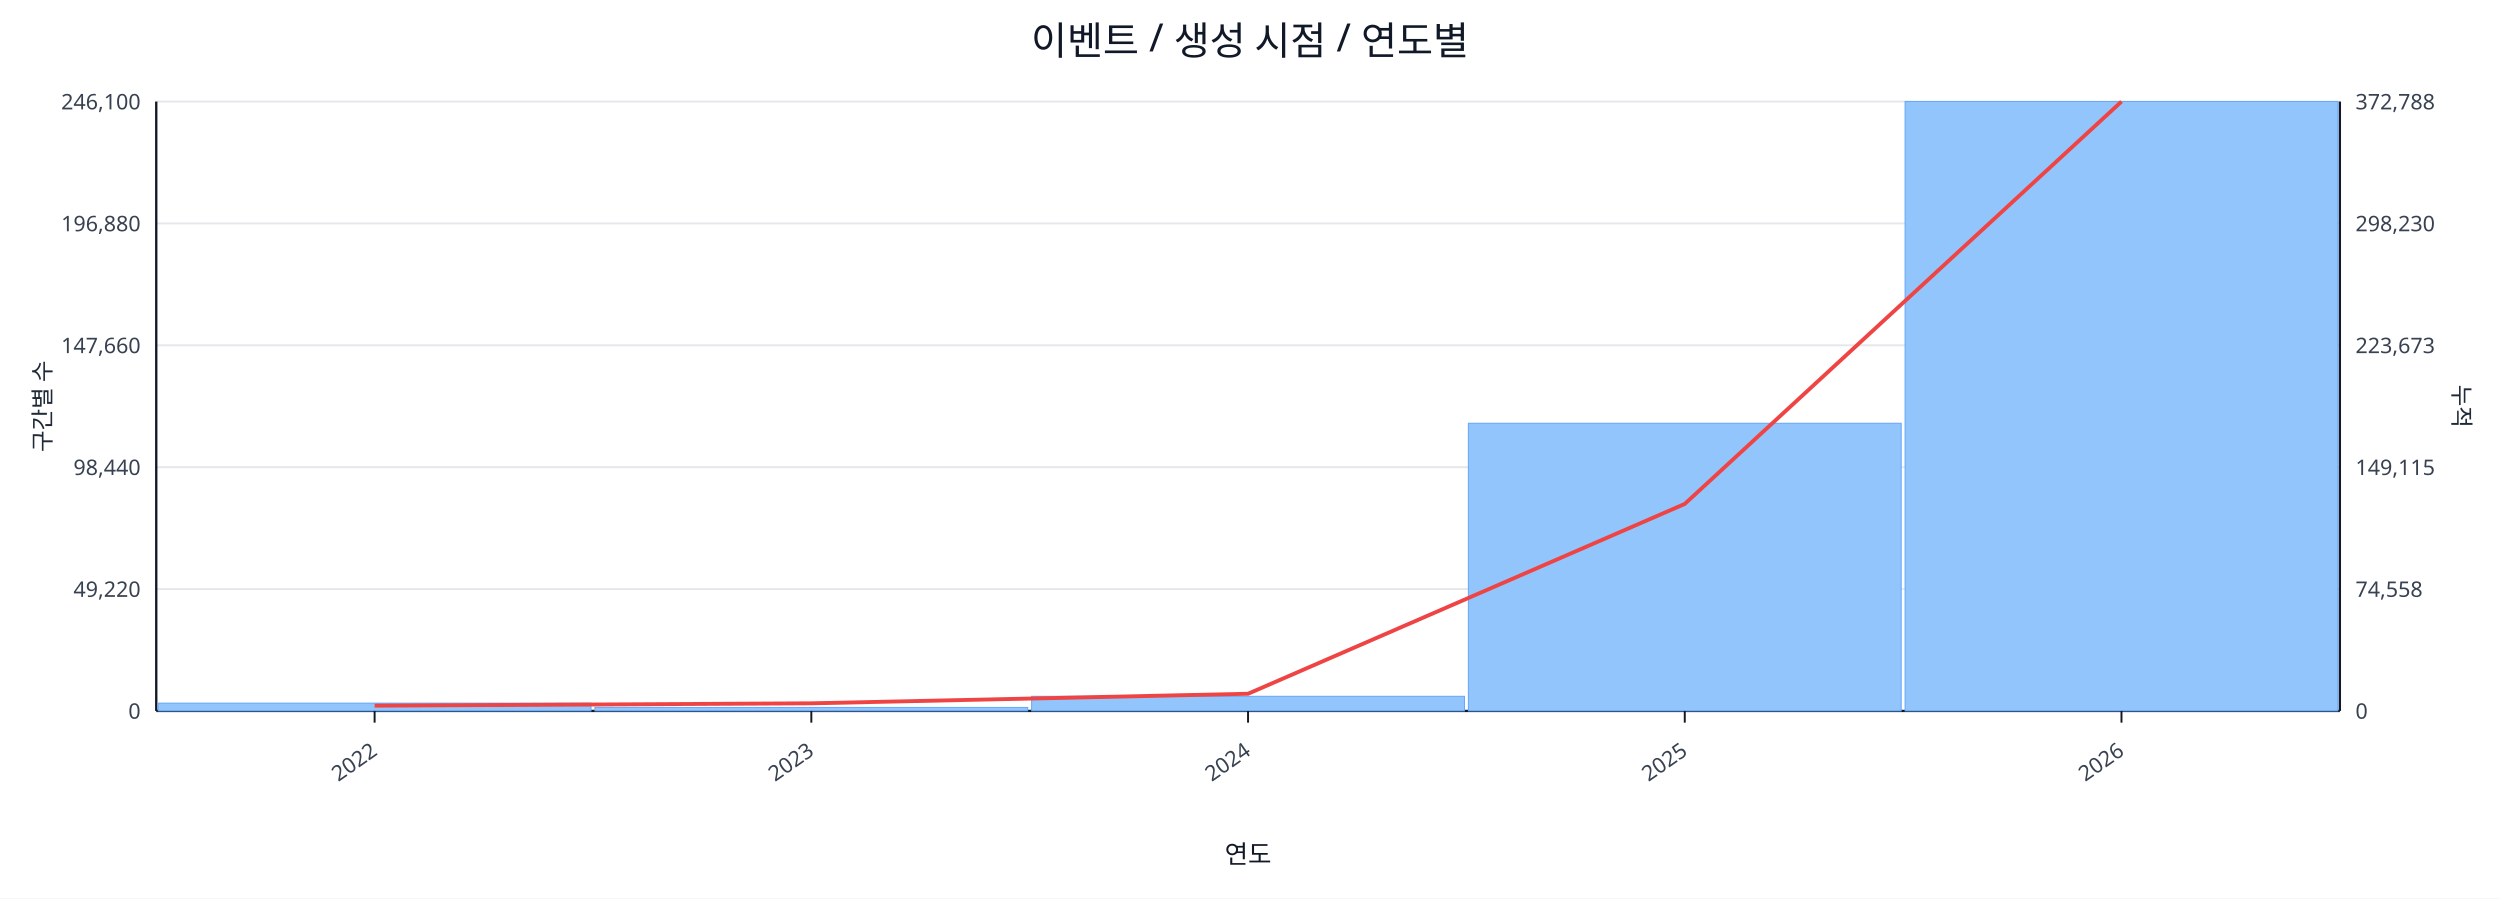
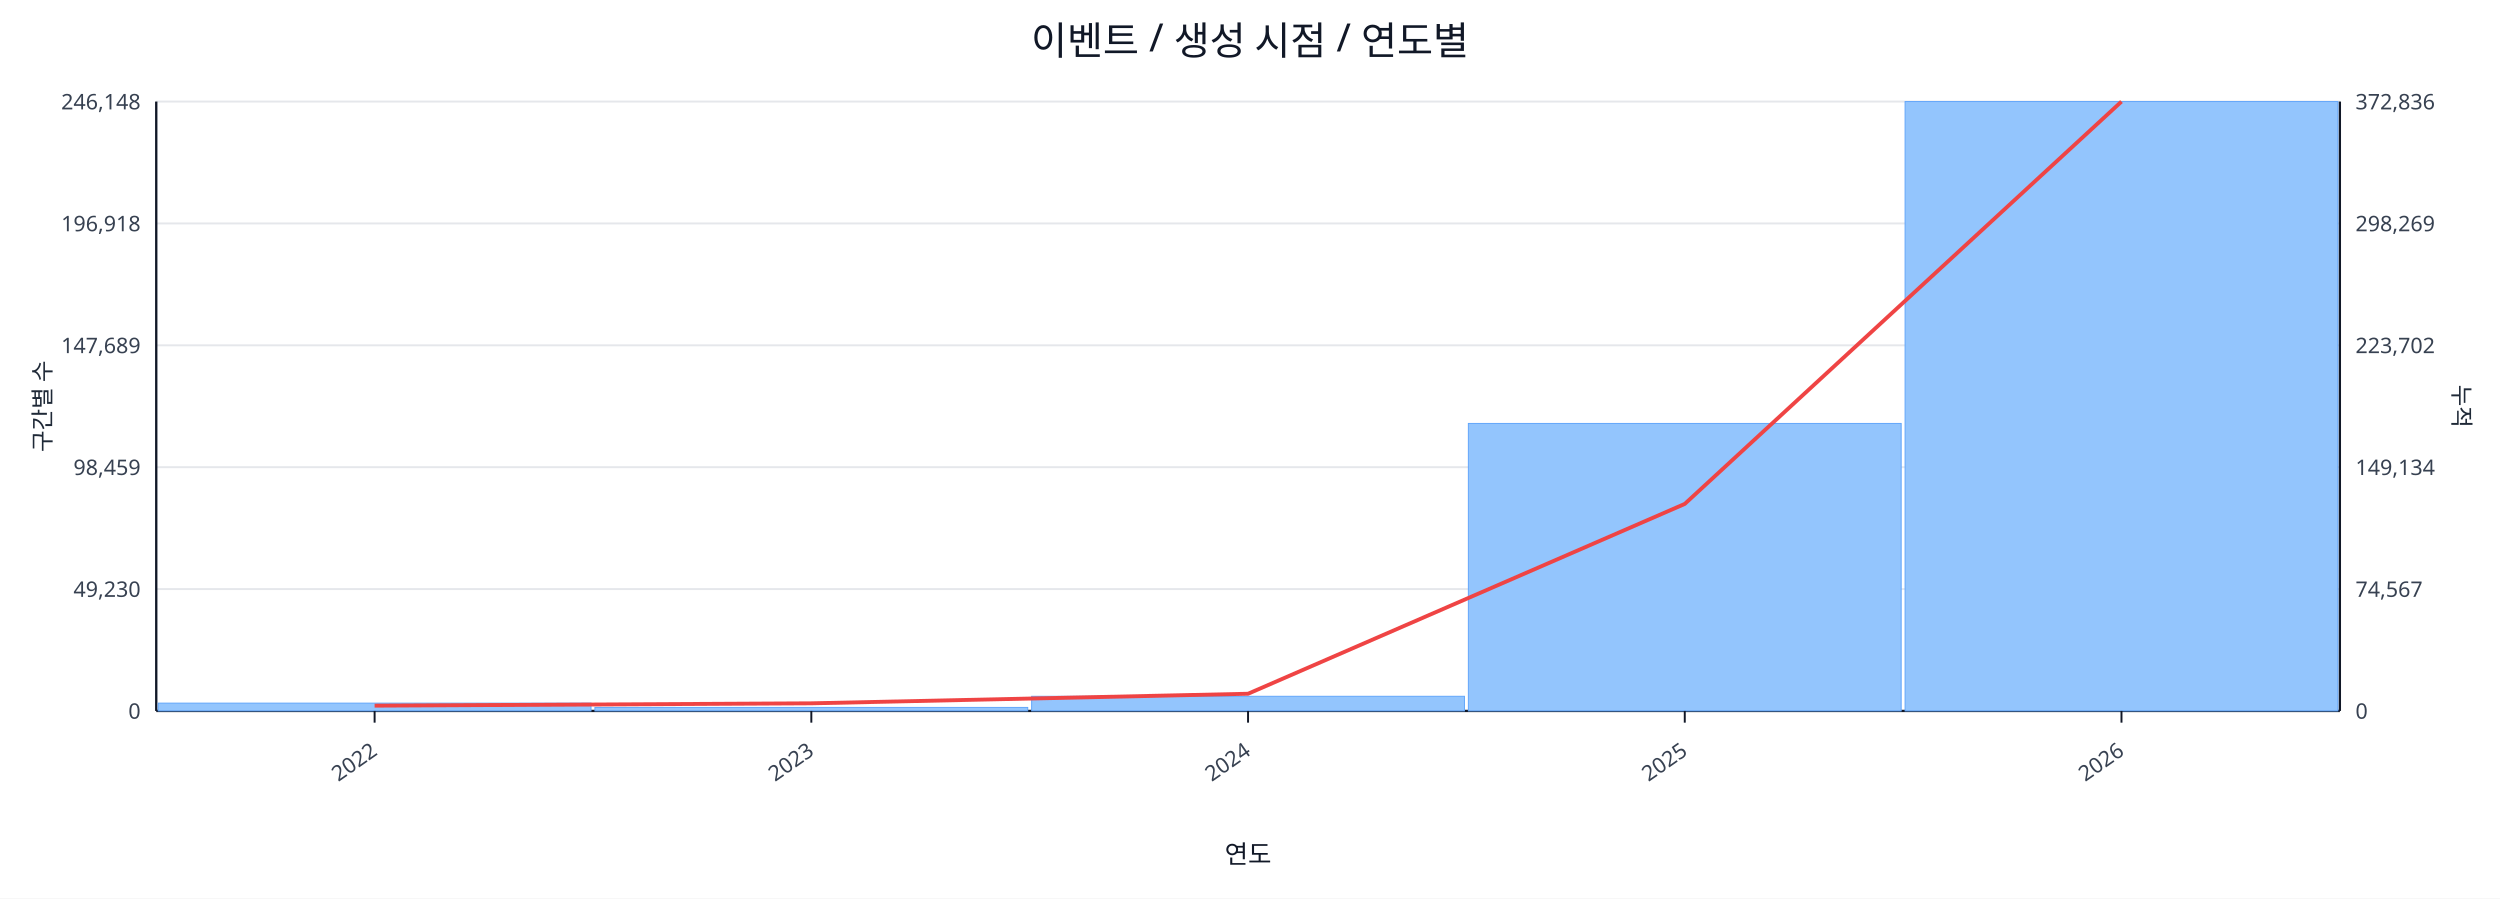
<svg xmlns="http://www.w3.org/2000/svg" width="1280" height="460" viewBox="0 0 1280 460">
  <rect x="0" y="0" width="100%" height="100%" fill="#ffffff" />
  <text x="640.0" y="28" font-size="20" text-anchor="middle" font-family="sans-serif" fill="#111827">이벤트 / 생성 시점 / 연도별</text>
  <line x1="80.0" y1="52.0" x2="1198.0" y2="52.0" stroke="#e5e7eb" stroke-width="1" />
-   <text x="72.0" y="56.0" font-size="11" text-anchor="end" font-family="sans-serif" fill="#374151">246,100</text>
-   <text x="1206.0" y="56.0" font-size="11" text-anchor="start" font-family="sans-serif" fill="#374151">372,788</text>
+   <text x="72.0" y="56.0" font-size="11" text-anchor="end" font-family="sans-serif" fill="#374151">246,148</text>
+   <text x="1206.0" y="56.0" font-size="11" text-anchor="start" font-family="sans-serif" fill="#374151">372,836</text>
  <line x1="80.0" y1="114.4" x2="1198.0" y2="114.4" stroke="#e5e7eb" stroke-width="1" />
-   <text x="72.0" y="118.4" font-size="11" text-anchor="end" font-family="sans-serif" fill="#374151">196,880</text>
-   <text x="1206.0" y="118.4" font-size="11" text-anchor="start" font-family="sans-serif" fill="#374151">298,230</text>
+   <text x="72.0" y="118.4" font-size="11" text-anchor="end" font-family="sans-serif" fill="#374151">196,918</text>
+   <text x="1206.0" y="118.4" font-size="11" text-anchor="start" font-family="sans-serif" fill="#374151">298,269</text>
  <line x1="80.0" y1="176.8" x2="1198.0" y2="176.8" stroke="#e5e7eb" stroke-width="1" />
-   <text x="72.0" y="180.8" font-size="11" text-anchor="end" font-family="sans-serif" fill="#374151">147,660</text>
-   <text x="1206.0" y="180.8" font-size="11" text-anchor="start" font-family="sans-serif" fill="#374151">223,673</text>
+   <text x="72.0" y="180.8" font-size="11" text-anchor="end" font-family="sans-serif" fill="#374151">147,689</text>
+   <text x="1206.0" y="180.8" font-size="11" text-anchor="start" font-family="sans-serif" fill="#374151">223,702</text>
  <line x1="80.0" y1="239.2" x2="1198.0" y2="239.2" stroke="#e5e7eb" stroke-width="1" />
-   <text x="72.0" y="243.2" font-size="11" text-anchor="end" font-family="sans-serif" fill="#374151">98,440</text>
-   <text x="1206.0" y="243.2" font-size="11" text-anchor="start" font-family="sans-serif" fill="#374151">149,115</text>
+   <text x="72.0" y="243.2" font-size="11" text-anchor="end" font-family="sans-serif" fill="#374151">98,459</text>
+   <text x="1206.0" y="243.2" font-size="11" text-anchor="start" font-family="sans-serif" fill="#374151">149,134</text>
  <line x1="80.0" y1="301.6" x2="1198.0" y2="301.6" stroke="#e5e7eb" stroke-width="1" />
-   <text x="72.0" y="305.6" font-size="11" text-anchor="end" font-family="sans-serif" fill="#374151">49,220</text>
-   <text x="1206.0" y="305.6" font-size="11" text-anchor="start" font-family="sans-serif" fill="#374151">74,558</text>
+   <text x="72.0" y="305.6" font-size="11" text-anchor="end" font-family="sans-serif" fill="#374151">49,230</text>
+   <text x="1206.0" y="305.6" font-size="11" text-anchor="start" font-family="sans-serif" fill="#374151">74,567</text>
  <line x1="80.0" y1="364.0" x2="1198.0" y2="364.0" stroke="#e5e7eb" stroke-width="1" />
  <text x="72.0" y="368.0" font-size="11" text-anchor="end" font-family="sans-serif" fill="#374151">0</text>
  <text x="1206.0" y="368.0" font-size="11" text-anchor="start" font-family="sans-serif" fill="#374151">0</text>
  <line x1="80.0" y1="364.0" x2="1198.0" y2="364.0" stroke="#111827" stroke-width="1.2" />
  <line x1="80.0" y1="52.0" x2="80.0" y2="364.0" stroke="#111827" stroke-width="1.2" />
  <line x1="1198.0" y1="52.0" x2="1198.0" y2="364.0" stroke="#111827" stroke-width="1.2" />
  <rect x="81.0" y="360.0" width="221.6" height="4.0" fill="#93c5fd" stroke="#60a5fa" stroke-width="0.5" />
  <rect x="304.6" y="362.2" width="221.6" height="1.8" fill="#93c5fd" stroke="#60a5fa" stroke-width="0.5" />
  <rect x="528.2" y="356.5" width="221.6" height="7.5" fill="#93c5fd" stroke="#60a5fa" stroke-width="0.5" />
-   <rect x="751.8" y="216.7" width="221.6" height="147.3" fill="#93c5fd" stroke="#60a5fa" stroke-width="0.5" />
+   <rect x="751.8" y="216.8" width="221.6" height="147.2" fill="#93c5fd" stroke="#60a5fa" stroke-width="0.5" />
  <rect x="975.4" y="52.0" width="221.6" height="312.0" fill="#93c5fd" stroke="#60a5fa" stroke-width="0.5" />
  <polyline fill="none" stroke="#ef4444" stroke-width="2" points="191.8,361.3 415.4,360.1 639.0,355.2 862.6,258.0 1086.2,52.0" />
  <line x1="191.8" y1="364.0" x2="191.8" y2="370.0" stroke="#111827" stroke-width="1" />
  <text x="193.8" y="386.0" font-size="11" text-anchor="end" transform="rotate(-35 193.8 386.0)" font-family="sans-serif" fill="#374151">2022</text>
  <line x1="415.4" y1="364.0" x2="415.4" y2="370.0" stroke="#111827" stroke-width="1" />
  <text x="417.4" y="386.0" font-size="11" text-anchor="end" transform="rotate(-35 417.4 386.0)" font-family="sans-serif" fill="#374151">2023</text>
  <line x1="639.0" y1="364.0" x2="639.0" y2="370.0" stroke="#111827" stroke-width="1" />
  <text x="641.0" y="386.0" font-size="11" text-anchor="end" transform="rotate(-35 641.0 386.0)" font-family="sans-serif" fill="#374151">2024</text>
  <line x1="862.6" y1="364.0" x2="862.6" y2="370.0" stroke="#111827" stroke-width="1" />
  <text x="864.6" y="386.0" font-size="11" text-anchor="end" transform="rotate(-35 864.6 386.0)" font-family="sans-serif" fill="#374151">2025</text>
  <line x1="1086.2" y1="364.0" x2="1086.2" y2="370.0" stroke="#111827" stroke-width="1" />
  <text x="1088.2" y="386.0" font-size="11" text-anchor="end" transform="rotate(-35 1088.2 386.0)" font-family="sans-serif" fill="#374151">2026</text>
  <text x="26" y="208.0" font-size="12" transform="rotate(-90 26 208.0)" text-anchor="middle" font-family="sans-serif" fill="#1f2937">구간별 수</text>
  <text x="1256.0" y="208.0" font-size="12" transform="rotate(90 1256.0 208.0)" text-anchor="middle" font-family="sans-serif" fill="#1f2937">누적</text>
  <text x="639.0" y="442.0" font-size="13" text-anchor="middle" font-family="sans-serif" fill="#111827">연도</text>
</svg>
